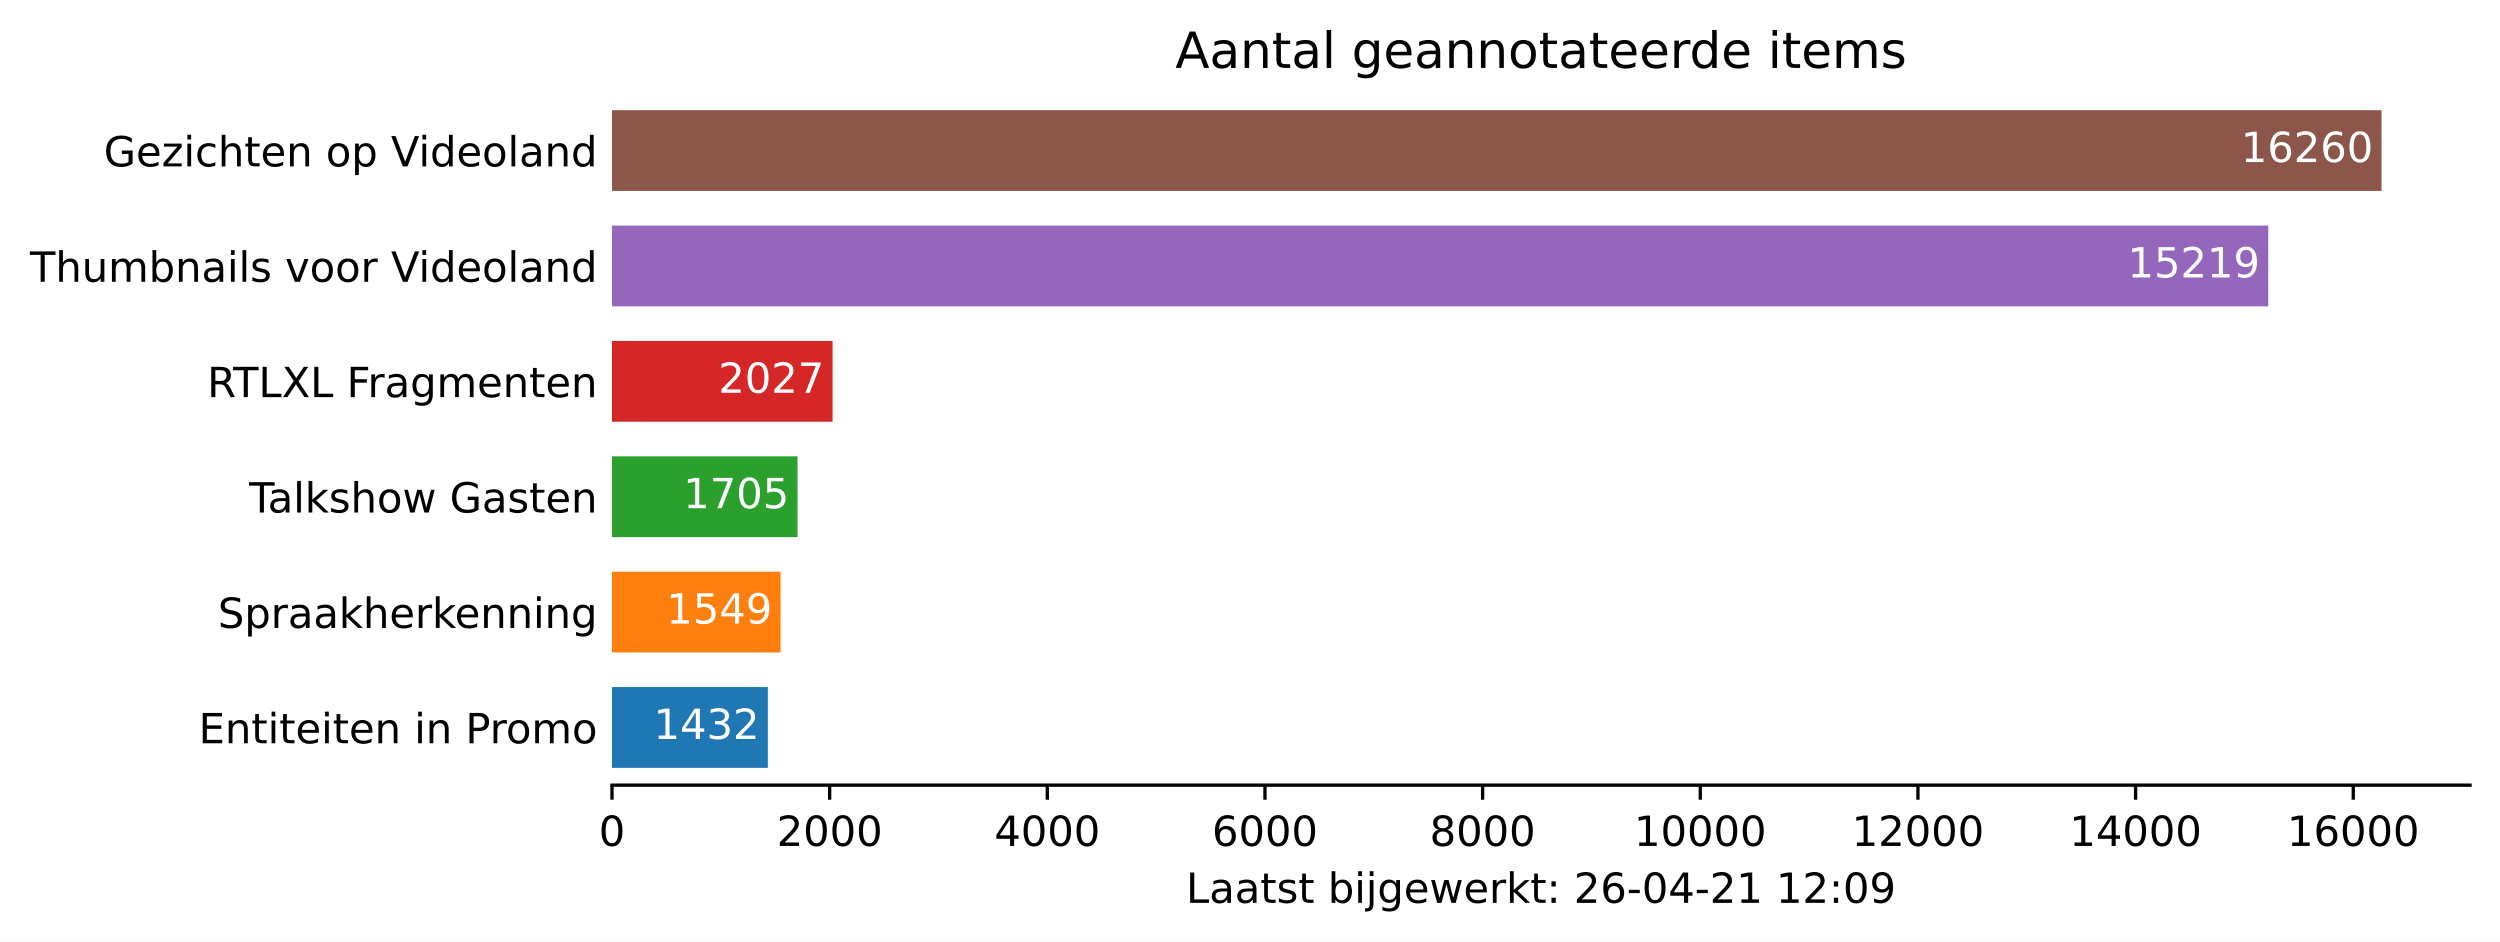
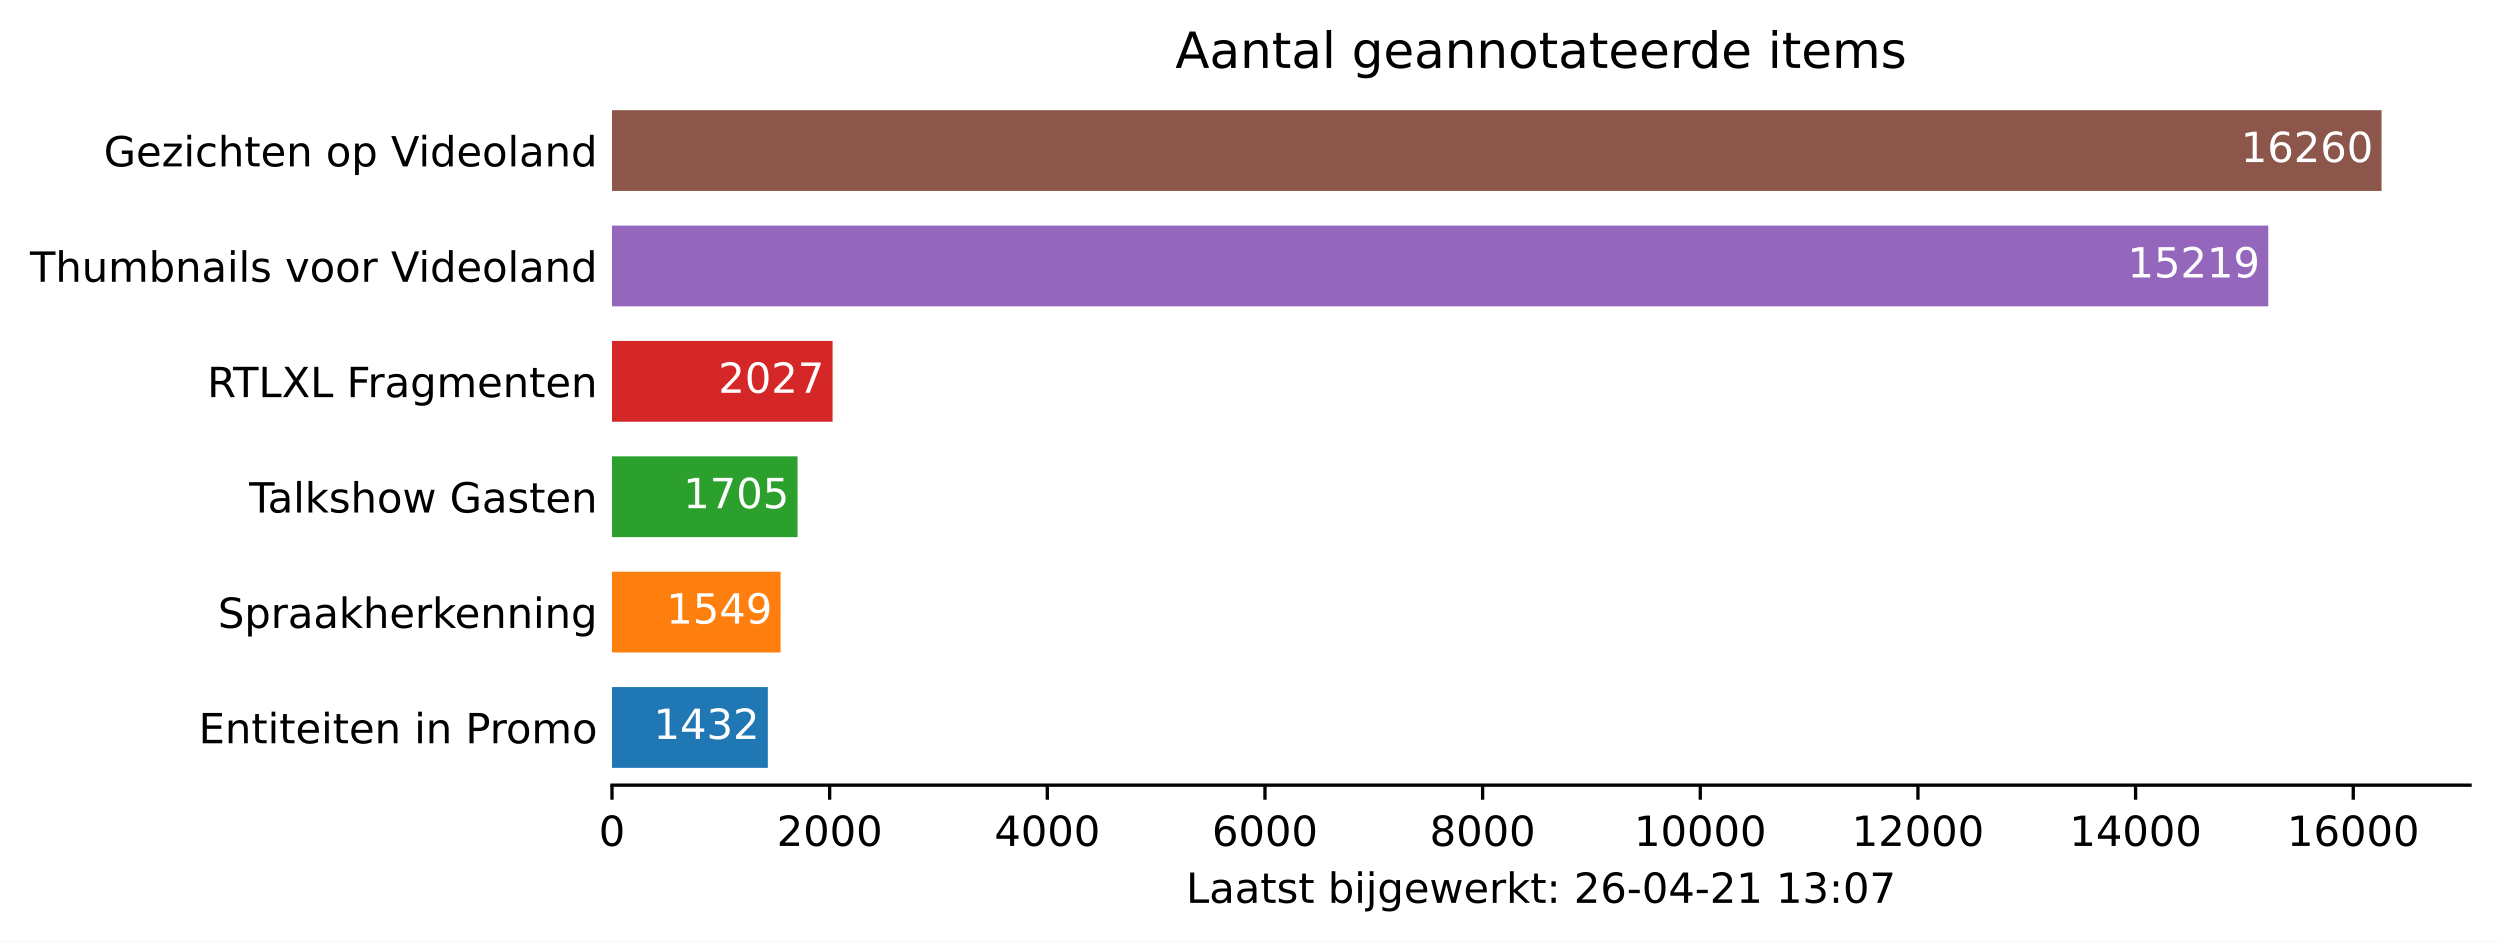
<svg xmlns="http://www.w3.org/2000/svg" xmlns:xlink="http://www.w3.org/1999/xlink" height="226.194pt" version="1.1" viewBox="0 0 600.633 226.194" width="600.633pt">
  <defs>
    <style type="text/css">*{stroke-linecap:butt;stroke-linejoin:round;}</style>
  </defs>
  <g id="figure_1">
    <g id="patch_1">
      <path d="M 0 226.194  L 600.633 226.194  L 600.633 0  L 0 0  z " style="fill:#ffffff;" />
    </g>
    <g id="axes_1">
      <g id="patch_2">
        <path d="M 147.033 188.638  L 593.433 188.638  L 593.433 22.318  L 147.033 22.318  z " style="fill:#ffffff;" />
      </g>
      <g id="patch_3">
-         <path clip-path="url(#pec18309db2)" d="M 147.033 184.48  L 184.475 184.48  L 184.475 165.076  L 147.033 165.076  z " style="fill:#1f77b4;" />
+         <path clip-path="url(#pfba1a22aae)" d="M 147.033 184.48  L 184.475 184.48  L 184.475 165.076  L 147.033 165.076  z " style="fill:#1f77b4;" />
      </g>
      <g id="patch_4">
-         <path clip-path="url(#pec18309db2)" d="M 147.033 156.76  L 187.534 156.76  L 187.534 137.356  L 147.033 137.356  z " style="fill:#ff7f0e;" />
+         <path clip-path="url(#pfba1a22aae)" d="M 147.033 156.76  L 187.534 156.76  L 187.534 137.356  L 147.033 137.356  z " style="fill:#ff7f0e;" />
      </g>
      <g id="patch_5">
-         <path clip-path="url(#pec18309db2)" d="M 147.033 129.04  L 191.613 129.04  L 191.613 109.636  L 147.033 109.636  z " style="fill:#2ca02c;" />
+         <path clip-path="url(#pfba1a22aae)" d="M 147.033 129.04  L 191.613 129.04  L 191.613 109.636  L 147.033 109.636  z " style="fill:#2ca02c;" />
      </g>
      <g id="patch_6">
-         <path clip-path="url(#pec18309db2)" d="M 147.033 101.32  L 200.032 101.32  L 200.032 81.916  L 147.033 81.916  z " style="fill:#d62728;" />
+         <path clip-path="url(#pfba1a22aae)" d="M 147.033 101.32  L 200.032 101.32  L 200.032 81.916  L 147.033 81.916  z " style="fill:#d62728;" />
      </g>
      <g id="patch_7">
-         <path clip-path="url(#pec18309db2)" d="M 147.033 73.6  L 544.957 73.6  L 544.957 54.196  L 147.033 54.196  z " style="fill:#9467bd;" />
+         <path clip-path="url(#pfba1a22aae)" d="M 147.033 73.6  L 544.957 73.6  L 544.957 54.196  L 147.033 54.196  z " style="fill:#9467bd;" />
      </g>
      <g id="patch_8">
-         <path clip-path="url(#pec18309db2)" d="M 147.033 45.88  L 572.176 45.88  L 572.176 26.476  L 147.033 26.476  z " style="fill:#8c564b;" />
+         <path clip-path="url(#pfba1a22aae)" d="M 147.033 45.88  L 572.176 45.88  L 572.176 26.476  L 147.033 26.476  z " style="fill:#8c564b;" />
      </g>
      <g id="matplotlib.axis_1">
        <g id="xtick_1">
          <g id="line2d_1">
            <defs>
-               <path d="M 0 0  L 0 3.5  " id="m71f4af1fcd" style="stroke:#000000;stroke-width:0.8;" />
+               <path d="M 0 0  L 0 3.5  " id="m014d75b761" style="stroke:#000000;stroke-width:0.8;" />
            </defs>
            <g>
-               <use style="stroke:#000000;stroke-width:0.8;" x="147.033" xlink:href="#m71f4af1fcd" y="188.638" />
+               <use style="stroke:#000000;stroke-width:0.8;" x="147.033" xlink:href="#m014d75b761" y="188.638" />
            </g>
          </g>
          <g id="text_1">
            <g transform="translate(143.8516 203.2366)scale(0.1 -0.1)">
              <defs>
                <path d="M 2034 4250  Q 1547 4250 1301 3770  Q 1056 3291 1056 2328  Q 1056 1369 1301 889  Q 1547 409 2034 409  Q 2525 409 2770 889  Q 3016 1369 3016 2328  Q 3016 3291 2770 3770  Q 2525 4250 2034 4250  z M 2034 4750  Q 2819 4750 3233 4129  Q 3647 3509 3647 2328  Q 3647 1150 3233 529  Q 2819 -91 2034 -91  Q 1250 -91 836 529  Q 422 1150 422 2328  Q 422 3509 836 4129  Q 1250 4750 2034 4750  z " id="DejaVuSans-30" transform="scale(0.015625)" />
              </defs>
              <use xlink:href="#DejaVuSans-30" />
            </g>
          </g>
        </g>
        <g id="xtick_2">
          <g id="line2d_2">
            <g>
-               <use style="stroke:#000000;stroke-width:0.8;" x="199.326" xlink:href="#m71f4af1fcd" y="188.638" />
+               <use style="stroke:#000000;stroke-width:0.8;" x="199.326" xlink:href="#m014d75b761" y="188.638" />
            </g>
          </g>
          <g id="text_2">
            <g transform="translate(186.6009 203.2366)scale(0.1 -0.1)">
              <defs>
                <path d="M 1228 531  L 3431 531  L 3431 0  L 469 0  L 469 531  Q 828 903 1448 1529  Q 2069 2156 2228 2338  Q 2531 2678 2651 2914  Q 2772 3150 2772 3378  Q 2772 3750 2511 3984  Q 2250 4219 1831 4219  Q 1534 4219 1204 4116  Q 875 4013 500 3803  L 500 4441  Q 881 4594 1212 4672  Q 1544 4750 1819 4750  Q 2544 4750 2975 4387  Q 3406 4025 3406 3419  Q 3406 3131 3298 2873  Q 3191 2616 2906 2266  Q 2828 2175 2409 1742  Q 1991 1309 1228 531  z " id="DejaVuSans-32" transform="scale(0.015625)" />
              </defs>
              <use xlink:href="#DejaVuSans-32" />
              <use x="63.623" xlink:href="#DejaVuSans-30" />
              <use x="127.246" xlink:href="#DejaVuSans-30" />
              <use x="190.869" xlink:href="#DejaVuSans-30" />
            </g>
          </g>
        </g>
        <g id="xtick_3">
          <g id="line2d_3">
            <g>
-               <use style="stroke:#000000;stroke-width:0.8;" x="251.619" xlink:href="#m71f4af1fcd" y="188.638" />
+               <use style="stroke:#000000;stroke-width:0.8;" x="251.619" xlink:href="#m014d75b761" y="188.638" />
            </g>
          </g>
          <g id="text_3">
            <g transform="translate(238.894 203.2366)scale(0.1 -0.1)">
              <defs>
                <path d="M 2419 4116  L 825 1625  L 2419 1625  L 2419 4116  z M 2253 4666  L 3047 4666  L 3047 1625  L 3713 1625  L 3713 1100  L 3047 1100  L 3047 0  L 2419 0  L 2419 1100  L 313 1100  L 313 1709  L 2253 4666  z " id="DejaVuSans-34" transform="scale(0.015625)" />
              </defs>
              <use xlink:href="#DejaVuSans-34" />
              <use x="63.623" xlink:href="#DejaVuSans-30" />
              <use x="127.246" xlink:href="#DejaVuSans-30" />
              <use x="190.869" xlink:href="#DejaVuSans-30" />
            </g>
          </g>
        </g>
        <g id="xtick_4">
          <g id="line2d_4">
            <g>
-               <use style="stroke:#000000;stroke-width:0.8;" x="303.912" xlink:href="#m71f4af1fcd" y="188.638" />
+               <use style="stroke:#000000;stroke-width:0.8;" x="303.912" xlink:href="#m014d75b761" y="188.638" />
            </g>
          </g>
          <g id="text_4">
            <g transform="translate(291.1871 203.2366)scale(0.1 -0.1)">
              <defs>
                <path d="M 2113 2584  Q 1688 2584 1439 2293  Q 1191 2003 1191 1497  Q 1191 994 1439 701  Q 1688 409 2113 409  Q 2538 409 2786 701  Q 3034 994 3034 1497  Q 3034 2003 2786 2293  Q 2538 2584 2113 2584  z M 3366 4563  L 3366 3988  Q 3128 4100 2886 4159  Q 2644 4219 2406 4219  Q 1781 4219 1451 3797  Q 1122 3375 1075 2522  Q 1259 2794 1537 2939  Q 1816 3084 2150 3084  Q 2853 3084 3261 2657  Q 3669 2231 3669 1497  Q 3669 778 3244 343  Q 2819 -91 2113 -91  Q 1303 -91 875 529  Q 447 1150 447 2328  Q 447 3434 972 4092  Q 1497 4750 2381 4750  Q 2619 4750 2861 4703  Q 3103 4656 3366 4563  z " id="DejaVuSans-36" transform="scale(0.015625)" />
              </defs>
              <use xlink:href="#DejaVuSans-36" />
              <use x="63.623" xlink:href="#DejaVuSans-30" />
              <use x="127.246" xlink:href="#DejaVuSans-30" />
              <use x="190.869" xlink:href="#DejaVuSans-30" />
            </g>
          </g>
        </g>
        <g id="xtick_5">
          <g id="line2d_5">
            <g>
-               <use style="stroke:#000000;stroke-width:0.8;" x="356.205" xlink:href="#m71f4af1fcd" y="188.638" />
+               <use style="stroke:#000000;stroke-width:0.8;" x="356.205" xlink:href="#m014d75b761" y="188.638" />
            </g>
          </g>
          <g id="text_5">
            <g transform="translate(343.4802 203.2366)scale(0.1 -0.1)">
              <defs>
                <path d="M 2034 2216  Q 1584 2216 1326 1975  Q 1069 1734 1069 1313  Q 1069 891 1326 650  Q 1584 409 2034 409  Q 2484 409 2743 651  Q 3003 894 3003 1313  Q 3003 1734 2745 1975  Q 2488 2216 2034 2216  z M 1403 2484  Q 997 2584 770 2862  Q 544 3141 544 3541  Q 544 4100 942 4425  Q 1341 4750 2034 4750  Q 2731 4750 3128 4425  Q 3525 4100 3525 3541  Q 3525 3141 3298 2862  Q 3072 2584 2669 2484  Q 3125 2378 3379 2068  Q 3634 1759 3634 1313  Q 3634 634 3220 271  Q 2806 -91 2034 -91  Q 1263 -91 848 271  Q 434 634 434 1313  Q 434 1759 690 2068  Q 947 2378 1403 2484  z M 1172 3481  Q 1172 3119 1398 2916  Q 1625 2713 2034 2713  Q 2441 2713 2670 2916  Q 2900 3119 2900 3481  Q 2900 3844 2670 4047  Q 2441 4250 2034 4250  Q 1625 4250 1398 4047  Q 1172 3844 1172 3481  z " id="DejaVuSans-38" transform="scale(0.015625)" />
              </defs>
              <use xlink:href="#DejaVuSans-38" />
              <use x="63.623" xlink:href="#DejaVuSans-30" />
              <use x="127.246" xlink:href="#DejaVuSans-30" />
              <use x="190.869" xlink:href="#DejaVuSans-30" />
            </g>
          </g>
        </g>
        <g id="xtick_6">
          <g id="line2d_6">
            <g>
-               <use style="stroke:#000000;stroke-width:0.8;" x="408.498" xlink:href="#m71f4af1fcd" y="188.638" />
+               <use style="stroke:#000000;stroke-width:0.8;" x="408.498" xlink:href="#m014d75b761" y="188.638" />
            </g>
          </g>
          <g id="text_6">
            <g transform="translate(392.592 203.2366)scale(0.1 -0.1)">
              <defs>
                <path d="M 794 531  L 1825 531  L 1825 4091  L 703 3866  L 703 4441  L 1819 4666  L 2450 4666  L 2450 531  L 3481 531  L 3481 0  L 794 0  L 794 531  z " id="DejaVuSans-31" transform="scale(0.015625)" />
              </defs>
              <use xlink:href="#DejaVuSans-31" />
              <use x="63.623" xlink:href="#DejaVuSans-30" />
              <use x="127.246" xlink:href="#DejaVuSans-30" />
              <use x="190.869" xlink:href="#DejaVuSans-30" />
              <use x="254.492" xlink:href="#DejaVuSans-30" />
            </g>
          </g>
        </g>
        <g id="xtick_7">
          <g id="line2d_7">
            <g>
-               <use style="stroke:#000000;stroke-width:0.8;" x="460.791" xlink:href="#m71f4af1fcd" y="188.638" />
+               <use style="stroke:#000000;stroke-width:0.8;" x="460.791" xlink:href="#m014d75b761" y="188.638" />
            </g>
          </g>
          <g id="text_7">
            <g transform="translate(444.8851 203.2366)scale(0.1 -0.1)">
              <use xlink:href="#DejaVuSans-31" />
              <use x="63.623" xlink:href="#DejaVuSans-32" />
              <use x="127.246" xlink:href="#DejaVuSans-30" />
              <use x="190.869" xlink:href="#DejaVuSans-30" />
              <use x="254.492" xlink:href="#DejaVuSans-30" />
            </g>
          </g>
        </g>
        <g id="xtick_8">
          <g id="line2d_8">
            <g>
-               <use style="stroke:#000000;stroke-width:0.8;" x="513.084" xlink:href="#m71f4af1fcd" y="188.638" />
+               <use style="stroke:#000000;stroke-width:0.8;" x="513.084" xlink:href="#m014d75b761" y="188.638" />
            </g>
          </g>
          <g id="text_8">
            <g transform="translate(497.1782 203.2366)scale(0.1 -0.1)">
              <use xlink:href="#DejaVuSans-31" />
              <use x="63.623" xlink:href="#DejaVuSans-34" />
              <use x="127.246" xlink:href="#DejaVuSans-30" />
              <use x="190.869" xlink:href="#DejaVuSans-30" />
              <use x="254.492" xlink:href="#DejaVuSans-30" />
            </g>
          </g>
        </g>
        <g id="xtick_9">
          <g id="line2d_9">
            <g>
-               <use style="stroke:#000000;stroke-width:0.8;" x="565.378" xlink:href="#m71f4af1fcd" y="188.638" />
+               <use style="stroke:#000000;stroke-width:0.8;" x="565.378" xlink:href="#m014d75b761" y="188.638" />
            </g>
          </g>
          <g id="text_9">
            <g transform="translate(549.4713 203.2366)scale(0.1 -0.1)">
              <use xlink:href="#DejaVuSans-31" />
              <use x="63.623" xlink:href="#DejaVuSans-36" />
              <use x="127.246" xlink:href="#DejaVuSans-30" />
              <use x="190.869" xlink:href="#DejaVuSans-30" />
              <use x="254.492" xlink:href="#DejaVuSans-30" />
            </g>
          </g>
        </g>
        <g id="text_10">
          <g transform="translate(284.9578 216.9147)scale(0.1 -0.1)">
            <defs>
              <path d="M 628 4666  L 1259 4666  L 1259 531  L 3531 531  L 3531 0  L 628 0  L 628 4666  z " id="DejaVuSans-4c" transform="scale(0.015625)" />
              <path d="M 2194 1759  Q 1497 1759 1228 1600  Q 959 1441 959 1056  Q 959 750 1161 570  Q 1363 391 1709 391  Q 2188 391 2477 730  Q 2766 1069 2766 1631  L 2766 1759  L 2194 1759  z M 3341 1997  L 3341 0  L 2766 0  L 2766 531  Q 2569 213 2275 61  Q 1981 -91 1556 -91  Q 1019 -91 701 211  Q 384 513 384 1019  Q 384 1609 779 1909  Q 1175 2209 1959 2209  L 2766 2209  L 2766 2266  Q 2766 2663 2505 2880  Q 2244 3097 1772 3097  Q 1472 3097 1187 3025  Q 903 2953 641 2809  L 641 3341  Q 956 3463 1253 3523  Q 1550 3584 1831 3584  Q 2591 3584 2966 3190  Q 3341 2797 3341 1997  z " id="DejaVuSans-61" transform="scale(0.015625)" />
              <path d="M 1172 4494  L 1172 3500  L 2356 3500  L 2356 3053  L 1172 3053  L 1172 1153  Q 1172 725 1289 603  Q 1406 481 1766 481  L 2356 481  L 2356 0  L 1766 0  Q 1100 0 847 248  Q 594 497 594 1153  L 594 3053  L 172 3053  L 172 3500  L 594 3500  L 594 4494  L 1172 4494  z " id="DejaVuSans-74" transform="scale(0.015625)" />
              <path d="M 2834 3397  L 2834 2853  Q 2591 2978 2328 3040  Q 2066 3103 1784 3103  Q 1356 3103 1142 2972  Q 928 2841 928 2578  Q 928 2378 1081 2264  Q 1234 2150 1697 2047  L 1894 2003  Q 2506 1872 2764 1633  Q 3022 1394 3022 966  Q 3022 478 2636 193  Q 2250 -91 1575 -91  Q 1294 -91 989 -36  Q 684 19 347 128  L 347 722  Q 666 556 975 473  Q 1284 391 1588 391  Q 1994 391 2212 530  Q 2431 669 2431 922  Q 2431 1156 2273 1281  Q 2116 1406 1581 1522  L 1381 1569  Q 847 1681 609 1914  Q 372 2147 372 2553  Q 372 3047 722 3315  Q 1072 3584 1716 3584  Q 2034 3584 2315 3537  Q 2597 3491 2834 3397  z " id="DejaVuSans-73" transform="scale(0.015625)" />
              <path id="DejaVuSans-20" transform="scale(0.015625)" />
              <path d="M 3116 1747  Q 3116 2381 2855 2742  Q 2594 3103 2138 3103  Q 1681 3103 1420 2742  Q 1159 2381 1159 1747  Q 1159 1113 1420 752  Q 1681 391 2138 391  Q 2594 391 2855 752  Q 3116 1113 3116 1747  z M 1159 2969  Q 1341 3281 1617 3432  Q 1894 3584 2278 3584  Q 2916 3584 3314 3078  Q 3713 2572 3713 1747  Q 3713 922 3314 415  Q 2916 -91 2278 -91  Q 1894 -91 1617 61  Q 1341 213 1159 525  L 1159 0  L 581 0  L 581 4863  L 1159 4863  L 1159 2969  z " id="DejaVuSans-62" transform="scale(0.015625)" />
              <path d="M 603 3500  L 1178 3500  L 1178 0  L 603 0  L 603 3500  z M 603 4863  L 1178 4863  L 1178 4134  L 603 4134  L 603 4863  z " id="DejaVuSans-69" transform="scale(0.015625)" />
              <path d="M 603 3500  L 1178 3500  L 1178 -63  Q 1178 -731 923 -1031  Q 669 -1331 103 -1331  L -116 -1331  L -116 -844  L 38 -844  Q 366 -844 484 -692  Q 603 -541 603 -63  L 603 3500  z M 603 4863  L 1178 4863  L 1178 4134  L 603 4134  L 603 4863  z " id="DejaVuSans-6a" transform="scale(0.015625)" />
              <path d="M 2906 1791  Q 2906 2416 2648 2759  Q 2391 3103 1925 3103  Q 1463 3103 1205 2759  Q 947 2416 947 1791  Q 947 1169 1205 825  Q 1463 481 1925 481  Q 2391 481 2648 825  Q 2906 1169 2906 1791  z M 3481 434  Q 3481 -459 3084 -895  Q 2688 -1331 1869 -1331  Q 1566 -1331 1297 -1286  Q 1028 -1241 775 -1147  L 775 -588  Q 1028 -725 1275 -790  Q 1522 -856 1778 -856  Q 2344 -856 2625 -561  Q 2906 -266 2906 331  L 2906 616  Q 2728 306 2450 153  Q 2172 0 1784 0  Q 1141 0 747 490  Q 353 981 353 1791  Q 353 2603 747 3093  Q 1141 3584 1784 3584  Q 2172 3584 2450 3431  Q 2728 3278 2906 2969  L 2906 3500  L 3481 3500  L 3481 434  z " id="DejaVuSans-67" transform="scale(0.015625)" />
              <path d="M 3597 1894  L 3597 1613  L 953 1613  Q 991 1019 1311 708  Q 1631 397 2203 397  Q 2534 397 2845 478  Q 3156 559 3463 722  L 3463 178  Q 3153 47 2828 -22  Q 2503 -91 2169 -91  Q 1331 -91 842 396  Q 353 884 353 1716  Q 353 2575 817 3079  Q 1281 3584 2069 3584  Q 2775 3584 3186 3129  Q 3597 2675 3597 1894  z M 3022 2063  Q 3016 2534 2758 2815  Q 2500 3097 2075 3097  Q 1594 3097 1305 2825  Q 1016 2553 972 2059  L 3022 2063  z " id="DejaVuSans-65" transform="scale(0.015625)" />
              <path d="M 269 3500  L 844 3500  L 1563 769  L 2278 3500  L 2956 3500  L 3675 769  L 4391 3500  L 4966 3500  L 4050 0  L 3372 0  L 2619 2869  L 1863 0  L 1184 0  L 269 3500  z " id="DejaVuSans-77" transform="scale(0.015625)" />
              <path d="M 2631 2963  Q 2534 3019 2420 3045  Q 2306 3072 2169 3072  Q 1681 3072 1420 2755  Q 1159 2438 1159 1844  L 1159 0  L 581 0  L 581 3500  L 1159 3500  L 1159 2956  Q 1341 3275 1631 3429  Q 1922 3584 2338 3584  Q 2397 3584 2469 3576  Q 2541 3569 2628 3553  L 2631 2963  z " id="DejaVuSans-72" transform="scale(0.015625)" />
              <path d="M 581 4863  L 1159 4863  L 1159 1991  L 2875 3500  L 3609 3500  L 1753 1863  L 3688 0  L 2938 0  L 1159 1709  L 1159 0  L 581 0  L 581 4863  z " id="DejaVuSans-6b" transform="scale(0.015625)" />
              <path d="M 750 794  L 1409 794  L 1409 0  L 750 0  L 750 794  z M 750 3309  L 1409 3309  L 1409 2516  L 750 2516  L 750 3309  z " id="DejaVuSans-3a" transform="scale(0.015625)" />
              <path d="M 313 2009  L 1997 2009  L 1997 1497  L 313 1497  L 313 2009  z " id="DejaVuSans-2d" transform="scale(0.015625)" />
-               <path d="M 703 97  L 703 672  Q 941 559 1184 500  Q 1428 441 1663 441  Q 2288 441 2617 861  Q 2947 1281 2994 2138  Q 2813 1869 2534 1725  Q 2256 1581 1919 1581  Q 1219 1581 811 2004  Q 403 2428 403 3163  Q 403 3881 828 4315  Q 1253 4750 1959 4750  Q 2769 4750 3195 4129  Q 3622 3509 3622 2328  Q 3622 1225 3098 567  Q 2575 -91 1691 -91  Q 1453 -91 1209 -44  Q 966 3 703 97  z M 1959 2075  Q 2384 2075 2632 2365  Q 2881 2656 2881 3163  Q 2881 3666 2632 3958  Q 2384 4250 1959 4250  Q 1534 4250 1286 3958  Q 1038 3666 1038 3163  Q 1038 2656 1286 2365  Q 1534 2075 1959 2075  z " id="DejaVuSans-39" transform="scale(0.015625)" />
+               <path d="M 2597 2516  Q 3050 2419 3304 2112  Q 3559 1806 3559 1356  Q 3559 666 3084 287  Q 2609 -91 1734 -91  Q 1441 -91 1130 -33  Q 819 25 488 141  L 488 750  Q 750 597 1062 519  Q 1375 441 1716 441  Q 2309 441 2620 675  Q 2931 909 2931 1356  Q 2931 1769 2642 2001  Q 2353 2234 1838 2234  L 1294 2234  L 1294 2753  L 1863 2753  Q 2328 2753 2575 2939  Q 2822 3125 2822 3475  Q 2822 3834 2567 4026  Q 2313 4219 1838 4219  Q 1578 4219 1281 4162  Q 984 4106 628 3988  L 628 4550  Q 988 4650 1302 4700  Q 1616 4750 1894 4750  Q 2613 4750 3031 4423  Q 3450 4097 3450 3541  Q 3450 3153 3228 2886  Q 3006 2619 2597 2516  z " id="DejaVuSans-33" transform="scale(0.015625)" />
+               <path d="M 525 4666  L 3525 4666  L 3525 4397  L 1831 0  L 1172 0  L 2766 4134  L 525 4134  L 525 4666  z " id="DejaVuSans-37" transform="scale(0.015625)" />
            </defs>
            <use xlink:href="#DejaVuSans-4c" />
            <use x="55.713" xlink:href="#DejaVuSans-61" />
            <use x="116.992" xlink:href="#DejaVuSans-61" />
            <use x="178.271" xlink:href="#DejaVuSans-74" />
            <use x="217.48" xlink:href="#DejaVuSans-73" />
            <use x="269.58" xlink:href="#DejaVuSans-74" />
            <use x="308.789" xlink:href="#DejaVuSans-20" />
            <use x="340.576" xlink:href="#DejaVuSans-62" />
            <use x="404.053" xlink:href="#DejaVuSans-69" />
            <use x="431.836" xlink:href="#DejaVuSans-6a" />
            <use x="459.619" xlink:href="#DejaVuSans-67" />
            <use x="523.096" xlink:href="#DejaVuSans-65" />
            <use x="584.619" xlink:href="#DejaVuSans-77" />
            <use x="666.406" xlink:href="#DejaVuSans-65" />
            <use x="727.93" xlink:href="#DejaVuSans-72" />
            <use x="769.043" xlink:href="#DejaVuSans-6b" />
            <use x="826.953" xlink:href="#DejaVuSans-74" />
            <use x="866.162" xlink:href="#DejaVuSans-3a" />
            <use x="899.854" xlink:href="#DejaVuSans-20" />
            <use x="931.641" xlink:href="#DejaVuSans-32" />
            <use x="995.264" xlink:href="#DejaVuSans-36" />
            <use x="1058.887" xlink:href="#DejaVuSans-2d" />
            <use x="1094.971" xlink:href="#DejaVuSans-30" />
            <use x="1158.594" xlink:href="#DejaVuSans-34" />
            <use x="1222.217" xlink:href="#DejaVuSans-2d" />
            <use x="1258.301" xlink:href="#DejaVuSans-32" />
            <use x="1321.924" xlink:href="#DejaVuSans-31" />
            <use x="1385.547" xlink:href="#DejaVuSans-20" />
            <use x="1417.334" xlink:href="#DejaVuSans-31" />
-             <use x="1480.957" xlink:href="#DejaVuSans-32" />
+             <use x="1480.957" xlink:href="#DejaVuSans-33" />
            <use x="1544.58" xlink:href="#DejaVuSans-3a" />
            <use x="1578.271" xlink:href="#DejaVuSans-30" />
-             <use x="1641.895" xlink:href="#DejaVuSans-39" />
+             <use x="1641.895" xlink:href="#DejaVuSans-37" />
          </g>
        </g>
      </g>
      <g id="matplotlib.axis_2">
        <g id="ytick_1">
          <g id="line2d_10" />
          <g id="text_11">
            <g transform="translate(47.725 178.5773)scale(0.1 -0.1)">
              <defs>
                <path d="M 628 4666  L 3578 4666  L 3578 4134  L 1259 4134  L 1259 2753  L 3481 2753  L 3481 2222  L 1259 2222  L 1259 531  L 3634 531  L 3634 0  L 628 0  L 628 4666  z " id="DejaVuSans-45" transform="scale(0.015625)" />
                <path d="M 3513 2113  L 3513 0  L 2938 0  L 2938 2094  Q 2938 2591 2744 2837  Q 2550 3084 2163 3084  Q 1697 3084 1428 2787  Q 1159 2491 1159 1978  L 1159 0  L 581 0  L 581 3500  L 1159 3500  L 1159 2956  Q 1366 3272 1645 3428  Q 1925 3584 2291 3584  Q 2894 3584 3203 3211  Q 3513 2838 3513 2113  z " id="DejaVuSans-6e" transform="scale(0.015625)" />
                <path d="M 1259 4147  L 1259 2394  L 2053 2394  Q 2494 2394 2734 2622  Q 2975 2850 2975 3272  Q 2975 3691 2734 3919  Q 2494 4147 2053 4147  L 1259 4147  z M 628 4666  L 2053 4666  Q 2838 4666 3239 4311  Q 3641 3956 3641 3272  Q 3641 2581 3239 2228  Q 2838 1875 2053 1875  L 1259 1875  L 1259 0  L 628 0  L 628 4666  z " id="DejaVuSans-50" transform="scale(0.015625)" />
                <path d="M 1959 3097  Q 1497 3097 1228 2736  Q 959 2375 959 1747  Q 959 1119 1226 758  Q 1494 397 1959 397  Q 2419 397 2687 759  Q 2956 1122 2956 1747  Q 2956 2369 2687 2733  Q 2419 3097 1959 3097  z M 1959 3584  Q 2709 3584 3137 3096  Q 3566 2609 3566 1747  Q 3566 888 3137 398  Q 2709 -91 1959 -91  Q 1206 -91 779 398  Q 353 888 353 1747  Q 353 2609 779 3096  Q 1206 3584 1959 3584  z " id="DejaVuSans-6f" transform="scale(0.015625)" />
                <path d="M 3328 2828  Q 3544 3216 3844 3400  Q 4144 3584 4550 3584  Q 5097 3584 5394 3201  Q 5691 2819 5691 2113  L 5691 0  L 5113 0  L 5113 2094  Q 5113 2597 4934 2840  Q 4756 3084 4391 3084  Q 3944 3084 3684 2787  Q 3425 2491 3425 1978  L 3425 0  L 2847 0  L 2847 2094  Q 2847 2600 2669 2842  Q 2491 3084 2119 3084  Q 1678 3084 1418 2786  Q 1159 2488 1159 1978  L 1159 0  L 581 0  L 581 3500  L 1159 3500  L 1159 2956  Q 1356 3278 1631 3431  Q 1906 3584 2284 3584  Q 2666 3584 2933 3390  Q 3200 3197 3328 2828  z " id="DejaVuSans-6d" transform="scale(0.015625)" />
              </defs>
              <use xlink:href="#DejaVuSans-45" />
              <use x="63.184" xlink:href="#DejaVuSans-6e" />
              <use x="126.562" xlink:href="#DejaVuSans-74" />
              <use x="165.771" xlink:href="#DejaVuSans-69" />
              <use x="193.555" xlink:href="#DejaVuSans-74" />
              <use x="232.764" xlink:href="#DejaVuSans-65" />
              <use x="294.287" xlink:href="#DejaVuSans-69" />
              <use x="322.07" xlink:href="#DejaVuSans-74" />
              <use x="361.279" xlink:href="#DejaVuSans-65" />
              <use x="422.803" xlink:href="#DejaVuSans-6e" />
              <use x="486.182" xlink:href="#DejaVuSans-20" />
              <use x="517.969" xlink:href="#DejaVuSans-69" />
              <use x="545.752" xlink:href="#DejaVuSans-6e" />
              <use x="609.131" xlink:href="#DejaVuSans-20" />
              <use x="640.918" xlink:href="#DejaVuSans-50" />
              <use x="699.471" xlink:href="#DejaVuSans-72" />
              <use x="738.334" xlink:href="#DejaVuSans-6f" />
              <use x="799.516" xlink:href="#DejaVuSans-6d" />
              <use x="896.928" xlink:href="#DejaVuSans-6f" />
            </g>
          </g>
        </g>
        <g id="ytick_2">
          <g id="line2d_11" />
          <g id="text_12">
            <g transform="translate(52.35625 150.8573)scale(0.1 -0.1)">
              <defs>
                <path d="M 3425 4513  L 3425 3897  Q 3066 4069 2747 4153  Q 2428 4238 2131 4238  Q 1616 4238 1336 4038  Q 1056 3838 1056 3469  Q 1056 3159 1242 3001  Q 1428 2844 1947 2747  L 2328 2669  Q 3034 2534 3370 2195  Q 3706 1856 3706 1288  Q 3706 609 3251 259  Q 2797 -91 1919 -91  Q 1588 -91 1214 -16  Q 841 59 441 206  L 441 856  Q 825 641 1194 531  Q 1563 422 1919 422  Q 2459 422 2753 634  Q 3047 847 3047 1241  Q 3047 1584 2836 1778  Q 2625 1972 2144 2069  L 1759 2144  Q 1053 2284 737 2584  Q 422 2884 422 3419  Q 422 4038 858 4394  Q 1294 4750 2059 4750  Q 2388 4750 2728 4690  Q 3069 4631 3425 4513  z " id="DejaVuSans-53" transform="scale(0.015625)" />
                <path d="M 1159 525  L 1159 -1331  L 581 -1331  L 581 3500  L 1159 3500  L 1159 2969  Q 1341 3281 1617 3432  Q 1894 3584 2278 3584  Q 2916 3584 3314 3078  Q 3713 2572 3713 1747  Q 3713 922 3314 415  Q 2916 -91 2278 -91  Q 1894 -91 1617 61  Q 1341 213 1159 525  z M 3116 1747  Q 3116 2381 2855 2742  Q 2594 3103 2138 3103  Q 1681 3103 1420 2742  Q 1159 2381 1159 1747  Q 1159 1113 1420 752  Q 1681 391 2138 391  Q 2594 391 2855 752  Q 3116 1113 3116 1747  z " id="DejaVuSans-70" transform="scale(0.015625)" />
                <path d="M 3513 2113  L 3513 0  L 2938 0  L 2938 2094  Q 2938 2591 2744 2837  Q 2550 3084 2163 3084  Q 1697 3084 1428 2787  Q 1159 2491 1159 1978  L 1159 0  L 581 0  L 581 4863  L 1159 4863  L 1159 2956  Q 1366 3272 1645 3428  Q 1925 3584 2291 3584  Q 2894 3584 3203 3211  Q 3513 2838 3513 2113  z " id="DejaVuSans-68" transform="scale(0.015625)" />
              </defs>
              <use xlink:href="#DejaVuSans-53" />
              <use x="63.477" xlink:href="#DejaVuSans-70" />
              <use x="126.953" xlink:href="#DejaVuSans-72" />
              <use x="168.066" xlink:href="#DejaVuSans-61" />
              <use x="229.346" xlink:href="#DejaVuSans-61" />
              <use x="290.625" xlink:href="#DejaVuSans-6b" />
              <use x="348.535" xlink:href="#DejaVuSans-68" />
              <use x="411.914" xlink:href="#DejaVuSans-65" />
              <use x="473.438" xlink:href="#DejaVuSans-72" />
              <use x="514.551" xlink:href="#DejaVuSans-6b" />
              <use x="568.836" xlink:href="#DejaVuSans-65" />
              <use x="630.359" xlink:href="#DejaVuSans-6e" />
              <use x="693.738" xlink:href="#DejaVuSans-6e" />
              <use x="757.117" xlink:href="#DejaVuSans-69" />
              <use x="784.9" xlink:href="#DejaVuSans-6e" />
              <use x="848.279" xlink:href="#DejaVuSans-67" />
            </g>
          </g>
        </g>
        <g id="ytick_3">
          <g id="line2d_12" />
          <g id="text_13">
            <g transform="translate(59.85938 123.1373)scale(0.1 -0.1)">
              <defs>
                <path d="M -19 4666  L 3928 4666  L 3928 4134  L 2272 4134  L 2272 0  L 1638 0  L 1638 4134  L -19 4134  L -19 4666  z " id="DejaVuSans-54" transform="scale(0.015625)" />
                <path d="M 603 4863  L 1178 4863  L 1178 0  L 603 0  L 603 4863  z " id="DejaVuSans-6c" transform="scale(0.015625)" />
                <path d="M 3809 666  L 3809 1919  L 2778 1919  L 2778 2438  L 4434 2438  L 4434 434  Q 4069 175 3628 42  Q 3188 -91 2688 -91  Q 1594 -91 976 548  Q 359 1188 359 2328  Q 359 3472 976 4111  Q 1594 4750 2688 4750  Q 3144 4750 3555 4637  Q 3966 4525 4313 4306  L 4313 3634  Q 3963 3931 3569 4081  Q 3175 4231 2741 4231  Q 1884 4231 1454 3753  Q 1025 3275 1025 2328  Q 1025 1384 1454 906  Q 1884 428 2741 428  Q 3075 428 3337 486  Q 3600 544 3809 666  z " id="DejaVuSans-47" transform="scale(0.015625)" />
              </defs>
              <use xlink:href="#DejaVuSans-54" />
              <use x="44.584" xlink:href="#DejaVuSans-61" />
              <use x="105.863" xlink:href="#DejaVuSans-6c" />
              <use x="133.646" xlink:href="#DejaVuSans-6b" />
              <use x="191.557" xlink:href="#DejaVuSans-73" />
              <use x="243.656" xlink:href="#DejaVuSans-68" />
              <use x="307.035" xlink:href="#DejaVuSans-6f" />
              <use x="368.217" xlink:href="#DejaVuSans-77" />
              <use x="450.004" xlink:href="#DejaVuSans-20" />
              <use x="481.791" xlink:href="#DejaVuSans-47" />
              <use x="559.281" xlink:href="#DejaVuSans-61" />
              <use x="620.561" xlink:href="#DejaVuSans-73" />
              <use x="672.66" xlink:href="#DejaVuSans-74" />
              <use x="711.869" xlink:href="#DejaVuSans-65" />
              <use x="773.393" xlink:href="#DejaVuSans-6e" />
            </g>
          </g>
        </g>
        <g id="ytick_4">
          <g id="line2d_13" />
          <g id="text_14">
            <g transform="translate(49.77344 95.41734)scale(0.1 -0.1)">
              <defs>
                <path d="M 2841 2188  Q 3044 2119 3236 1894  Q 3428 1669 3622 1275  L 4263 0  L 3584 0  L 2988 1197  Q 2756 1666 2539 1819  Q 2322 1972 1947 1972  L 1259 1972  L 1259 0  L 628 0  L 628 4666  L 2053 4666  Q 2853 4666 3247 4331  Q 3641 3997 3641 3322  Q 3641 2881 3436 2590  Q 3231 2300 2841 2188  z M 1259 4147  L 1259 2491  L 2053 2491  Q 2509 2491 2742 2702  Q 2975 2913 2975 3322  Q 2975 3731 2742 3939  Q 2509 4147 2053 4147  L 1259 4147  z " id="DejaVuSans-52" transform="scale(0.015625)" />
                <path d="M 403 4666  L 1081 4666  L 2241 2931  L 3406 4666  L 4084 4666  L 2584 2425  L 4184 0  L 3506 0  L 2194 1984  L 872 0  L 191 0  L 1856 2491  L 403 4666  z " id="DejaVuSans-58" transform="scale(0.015625)" />
                <path d="M 628 4666  L 3309 4666  L 3309 4134  L 1259 4134  L 1259 2759  L 3109 2759  L 3109 2228  L 1259 2228  L 1259 0  L 628 0  L 628 4666  z " id="DejaVuSans-46" transform="scale(0.015625)" />
              </defs>
              <use xlink:href="#DejaVuSans-52" />
              <use x="62.232" xlink:href="#DejaVuSans-54" />
              <use x="123.316" xlink:href="#DejaVuSans-4c" />
              <use x="179.029" xlink:href="#DejaVuSans-58" />
              <use x="247.535" xlink:href="#DejaVuSans-4c" />
              <use x="303.248" xlink:href="#DejaVuSans-20" />
              <use x="335.035" xlink:href="#DejaVuSans-46" />
              <use x="385.305" xlink:href="#DejaVuSans-72" />
              <use x="426.418" xlink:href="#DejaVuSans-61" />
              <use x="487.697" xlink:href="#DejaVuSans-67" />
              <use x="551.174" xlink:href="#DejaVuSans-6d" />
              <use x="648.586" xlink:href="#DejaVuSans-65" />
              <use x="710.109" xlink:href="#DejaVuSans-6e" />
              <use x="773.488" xlink:href="#DejaVuSans-74" />
              <use x="812.697" xlink:href="#DejaVuSans-65" />
              <use x="874.221" xlink:href="#DejaVuSans-6e" />
            </g>
          </g>
        </g>
        <g id="ytick_5">
          <g id="line2d_14" />
          <g id="text_15">
            <g transform="translate(7.2 67.69734)scale(0.1 -0.1)">
              <defs>
                <path d="M 544 1381  L 544 3500  L 1119 3500  L 1119 1403  Q 1119 906 1312 657  Q 1506 409 1894 409  Q 2359 409 2629 706  Q 2900 1003 2900 1516  L 2900 3500  L 3475 3500  L 3475 0  L 2900 0  L 2900 538  Q 2691 219 2414 64  Q 2138 -91 1772 -91  Q 1169 -91 856 284  Q 544 659 544 1381  z M 1991 3584  L 1991 3584  z " id="DejaVuSans-75" transform="scale(0.015625)" />
                <path d="M 191 3500  L 800 3500  L 1894 563  L 2988 3500  L 3597 3500  L 2284 0  L 1503 0  L 191 3500  z " id="DejaVuSans-76" transform="scale(0.015625)" />
                <path d="M 1831 0  L 50 4666  L 709 4666  L 2188 738  L 3669 4666  L 4325 4666  L 2547 0  L 1831 0  z " id="DejaVuSans-56" transform="scale(0.015625)" />
                <path d="M 2906 2969  L 2906 4863  L 3481 4863  L 3481 0  L 2906 0  L 2906 525  Q 2725 213 2448 61  Q 2172 -91 1784 -91  Q 1150 -91 751 415  Q 353 922 353 1747  Q 353 2572 751 3078  Q 1150 3584 1784 3584  Q 2172 3584 2448 3432  Q 2725 3281 2906 2969  z M 947 1747  Q 947 1113 1208 752  Q 1469 391 1925 391  Q 2381 391 2643 752  Q 2906 1113 2906 1747  Q 2906 2381 2643 2742  Q 2381 3103 1925 3103  Q 1469 3103 1208 2742  Q 947 2381 947 1747  z " id="DejaVuSans-64" transform="scale(0.015625)" />
              </defs>
              <use xlink:href="#DejaVuSans-54" />
              <use x="61.084" xlink:href="#DejaVuSans-68" />
              <use x="124.463" xlink:href="#DejaVuSans-75" />
              <use x="187.842" xlink:href="#DejaVuSans-6d" />
              <use x="285.254" xlink:href="#DejaVuSans-62" />
              <use x="348.73" xlink:href="#DejaVuSans-6e" />
              <use x="412.109" xlink:href="#DejaVuSans-61" />
              <use x="473.389" xlink:href="#DejaVuSans-69" />
              <use x="501.172" xlink:href="#DejaVuSans-6c" />
              <use x="528.955" xlink:href="#DejaVuSans-73" />
              <use x="581.055" xlink:href="#DejaVuSans-20" />
              <use x="612.842" xlink:href="#DejaVuSans-76" />
              <use x="672.021" xlink:href="#DejaVuSans-6f" />
              <use x="733.203" xlink:href="#DejaVuSans-6f" />
              <use x="794.385" xlink:href="#DejaVuSans-72" />
              <use x="835.498" xlink:href="#DejaVuSans-20" />
              <use x="867.285" xlink:href="#DejaVuSans-56" />
              <use x="933.443" xlink:href="#DejaVuSans-69" />
              <use x="961.227" xlink:href="#DejaVuSans-64" />
              <use x="1024.703" xlink:href="#DejaVuSans-65" />
              <use x="1086.227" xlink:href="#DejaVuSans-6f" />
              <use x="1147.408" xlink:href="#DejaVuSans-6c" />
              <use x="1175.191" xlink:href="#DejaVuSans-61" />
              <use x="1236.471" xlink:href="#DejaVuSans-6e" />
              <use x="1299.85" xlink:href="#DejaVuSans-64" />
            </g>
          </g>
        </g>
        <g id="ytick_6">
          <g id="line2d_15" />
          <g id="text_16">
            <g transform="translate(24.92813 39.97734)scale(0.1 -0.1)">
              <defs>
                <path d="M 353 3500  L 3084 3500  L 3084 2975  L 922 459  L 3084 459  L 3084 0  L 275 0  L 275 525  L 2438 3041  L 353 3041  L 353 3500  z " id="DejaVuSans-7a" transform="scale(0.015625)" />
                <path d="M 3122 3366  L 3122 2828  Q 2878 2963 2633 3030  Q 2388 3097 2138 3097  Q 1578 3097 1268 2742  Q 959 2388 959 1747  Q 959 1106 1268 751  Q 1578 397 2138 397  Q 2388 397 2633 464  Q 2878 531 3122 666  L 3122 134  Q 2881 22 2623 -34  Q 2366 -91 2075 -91  Q 1284 -91 818 406  Q 353 903 353 1747  Q 353 2603 823 3093  Q 1294 3584 2113 3584  Q 2378 3584 2631 3529  Q 2884 3475 3122 3366  z " id="DejaVuSans-63" transform="scale(0.015625)" />
              </defs>
              <use xlink:href="#DejaVuSans-47" />
              <use x="77.49" xlink:href="#DejaVuSans-65" />
              <use x="139.014" xlink:href="#DejaVuSans-7a" />
              <use x="191.504" xlink:href="#DejaVuSans-69" />
              <use x="219.287" xlink:href="#DejaVuSans-63" />
              <use x="274.268" xlink:href="#DejaVuSans-68" />
              <use x="337.646" xlink:href="#DejaVuSans-74" />
              <use x="376.855" xlink:href="#DejaVuSans-65" />
              <use x="438.379" xlink:href="#DejaVuSans-6e" />
              <use x="501.758" xlink:href="#DejaVuSans-20" />
              <use x="533.545" xlink:href="#DejaVuSans-6f" />
              <use x="594.727" xlink:href="#DejaVuSans-70" />
              <use x="658.203" xlink:href="#DejaVuSans-20" />
              <use x="689.99" xlink:href="#DejaVuSans-56" />
              <use x="756.148" xlink:href="#DejaVuSans-69" />
              <use x="783.932" xlink:href="#DejaVuSans-64" />
              <use x="847.408" xlink:href="#DejaVuSans-65" />
              <use x="908.932" xlink:href="#DejaVuSans-6f" />
              <use x="970.113" xlink:href="#DejaVuSans-6c" />
              <use x="997.896" xlink:href="#DejaVuSans-61" />
              <use x="1059.176" xlink:href="#DejaVuSans-6e" />
              <use x="1122.555" xlink:href="#DejaVuSans-64" />
            </g>
          </g>
        </g>
      </g>
      <g id="patch_9">
        <path d="M 147.033 188.638  L 593.433 188.638  " style="fill:none;stroke:#000000;stroke-linecap:square;stroke-linejoin:miter;stroke-width:0.8;" />
      </g>
      <g id="text_17">
        <g style="fill:#ffffff;" transform="translate(157.0247 177.5375)scale(0.1 -0.1)">
-           <defs>
-             <path d="M 2597 2516  Q 3050 2419 3304 2112  Q 3559 1806 3559 1356  Q 3559 666 3084 287  Q 2609 -91 1734 -91  Q 1441 -91 1130 -33  Q 819 25 488 141  L 488 750  Q 750 597 1062 519  Q 1375 441 1716 441  Q 2309 441 2620 675  Q 2931 909 2931 1356  Q 2931 1769 2642 2001  Q 2353 2234 1838 2234  L 1294 2234  L 1294 2753  L 1863 2753  Q 2328 2753 2575 2939  Q 2822 3125 2822 3475  Q 2822 3834 2567 4026  Q 2313 4219 1838 4219  Q 1578 4219 1281 4162  Q 984 4106 628 3988  L 628 4550  Q 988 4650 1302 4700  Q 1616 4750 1894 4750  Q 2613 4750 3031 4423  Q 3450 4097 3450 3541  Q 3450 3153 3228 2886  Q 3006 2619 2597 2516  z " id="DejaVuSans-33" transform="scale(0.015625)" />
-           </defs>
          <use xlink:href="#DejaVuSans-31" />
          <use x="63.623" xlink:href="#DejaVuSans-34" />
          <use x="127.246" xlink:href="#DejaVuSans-33" />
          <use x="190.869" xlink:href="#DejaVuSans-32" />
        </g>
      </g>
      <g id="text_18">
        <g style="fill:#ffffff;" transform="translate(160.0838 149.8175)scale(0.1 -0.1)">
          <defs>
            <path d="M 691 4666  L 3169 4666  L 3169 4134  L 1269 4134  L 1269 2991  Q 1406 3038 1543 3061  Q 1681 3084 1819 3084  Q 2600 3084 3056 2656  Q 3513 2228 3513 1497  Q 3513 744 3044 326  Q 2575 -91 1722 -91  Q 1428 -91 1123 -41  Q 819 9 494 109  L 494 744  Q 775 591 1075 516  Q 1375 441 1709 441  Q 2250 441 2565 725  Q 2881 1009 2881 1497  Q 2881 1984 2565 2268  Q 2250 2553 1709 2553  Q 1456 2553 1204 2497  Q 953 2441 691 2322  L 691 4666  z " id="DejaVuSans-35" transform="scale(0.015625)" />
+             <path d="M 703 97  L 703 672  Q 941 559 1184 500  Q 1428 441 1663 441  Q 2288 441 2617 861  Q 2947 1281 2994 2138  Q 2813 1869 2534 1725  Q 2256 1581 1919 1581  Q 1219 1581 811 2004  Q 403 2428 403 3163  Q 403 3881 828 4315  Q 1253 4750 1959 4750  Q 2769 4750 3195 4129  Q 3622 3509 3622 2328  Q 3622 1225 3098 567  Q 2575 -91 1691 -91  Q 1453 -91 1209 -44  Q 966 3 703 97  z M 1959 2075  Q 2384 2075 2632 2365  Q 2881 2656 2881 3163  Q 2881 3666 2632 3958  Q 2384 4250 1959 4250  Q 1534 4250 1286 3958  Q 1038 3666 1038 3163  Q 1038 2656 1286 2365  Q 1534 2075 1959 2075  z " id="DejaVuSans-39" transform="scale(0.015625)" />
          </defs>
          <use xlink:href="#DejaVuSans-31" />
          <use x="63.623" xlink:href="#DejaVuSans-35" />
          <use x="127.246" xlink:href="#DejaVuSans-34" />
          <use x="190.869" xlink:href="#DejaVuSans-39" />
        </g>
      </g>
      <g id="text_19">
        <g style="fill:#ffffff;" transform="translate(164.1627 122.0975)scale(0.1 -0.1)">
-           <defs>
-             <path d="M 525 4666  L 3525 4666  L 3525 4397  L 1831 0  L 1172 0  L 2766 4134  L 525 4134  L 525 4666  z " id="DejaVuSans-37" transform="scale(0.015625)" />
-           </defs>
          <use xlink:href="#DejaVuSans-31" />
          <use x="63.623" xlink:href="#DejaVuSans-37" />
          <use x="127.246" xlink:href="#DejaVuSans-30" />
          <use x="190.869" xlink:href="#DejaVuSans-35" />
        </g>
      </g>
      <g id="text_20">
        <g style="fill:#ffffff;" transform="translate(172.5819 94.3775)scale(0.1 -0.1)">
          <use xlink:href="#DejaVuSans-32" />
          <use x="63.623" xlink:href="#DejaVuSans-30" />
          <use x="127.246" xlink:href="#DejaVuSans-32" />
          <use x="190.869" xlink:href="#DejaVuSans-37" />
        </g>
      </g>
      <g id="text_21">
        <g style="fill:#ffffff;" transform="translate(511.1446 66.6575)scale(0.1 -0.1)">
          <use xlink:href="#DejaVuSans-31" />
          <use x="63.623" xlink:href="#DejaVuSans-35" />
          <use x="127.246" xlink:href="#DejaVuSans-32" />
          <use x="190.869" xlink:href="#DejaVuSans-31" />
          <use x="254.492" xlink:href="#DejaVuSans-39" />
        </g>
      </g>
      <g id="text_22">
        <g style="fill:#ffffff;" transform="translate(538.3632 38.9375)scale(0.1 -0.1)">
          <use xlink:href="#DejaVuSans-31" />
          <use x="63.623" xlink:href="#DejaVuSans-36" />
          <use x="127.246" xlink:href="#DejaVuSans-32" />
          <use x="190.869" xlink:href="#DejaVuSans-36" />
          <use x="254.492" xlink:href="#DejaVuSans-30" />
        </g>
      </g>
      <g id="text_23">
        <g transform="translate(282.3769 16.31812)scale(0.12 -0.12)">
          <defs>
            <path d="M 2188 4044  L 1331 1722  L 3047 1722  L 2188 4044  z M 1831 4666  L 2547 4666  L 4325 0  L 3669 0  L 3244 1197  L 1141 1197  L 716 0  L 50 0  L 1831 4666  z " id="DejaVuSans-41" transform="scale(0.015625)" />
          </defs>
          <use xlink:href="#DejaVuSans-41" />
          <use x="68.408" xlink:href="#DejaVuSans-61" />
          <use x="129.688" xlink:href="#DejaVuSans-6e" />
          <use x="193.066" xlink:href="#DejaVuSans-74" />
          <use x="232.275" xlink:href="#DejaVuSans-61" />
          <use x="293.555" xlink:href="#DejaVuSans-6c" />
          <use x="321.338" xlink:href="#DejaVuSans-20" />
          <use x="353.125" xlink:href="#DejaVuSans-67" />
          <use x="416.602" xlink:href="#DejaVuSans-65" />
          <use x="478.125" xlink:href="#DejaVuSans-61" />
          <use x="539.404" xlink:href="#DejaVuSans-6e" />
          <use x="602.783" xlink:href="#DejaVuSans-6e" />
          <use x="666.162" xlink:href="#DejaVuSans-6f" />
          <use x="727.344" xlink:href="#DejaVuSans-74" />
          <use x="766.553" xlink:href="#DejaVuSans-61" />
          <use x="827.832" xlink:href="#DejaVuSans-74" />
          <use x="867.041" xlink:href="#DejaVuSans-65" />
          <use x="928.564" xlink:href="#DejaVuSans-65" />
          <use x="990.088" xlink:href="#DejaVuSans-72" />
          <use x="1029.451" xlink:href="#DejaVuSans-64" />
          <use x="1092.928" xlink:href="#DejaVuSans-65" />
          <use x="1154.451" xlink:href="#DejaVuSans-20" />
          <use x="1186.238" xlink:href="#DejaVuSans-69" />
          <use x="1214.021" xlink:href="#DejaVuSans-74" />
          <use x="1253.23" xlink:href="#DejaVuSans-65" />
          <use x="1314.754" xlink:href="#DejaVuSans-6d" />
          <use x="1412.166" xlink:href="#DejaVuSans-73" />
        </g>
      </g>
    </g>
  </g>
  <defs>
-     <clipPath id="pec18309db2">
+     <clipPath id="pfba1a22aae">
      <rect height="166.32" width="446.4" x="147.033" y="22.318" />
    </clipPath>
  </defs>
</svg>
